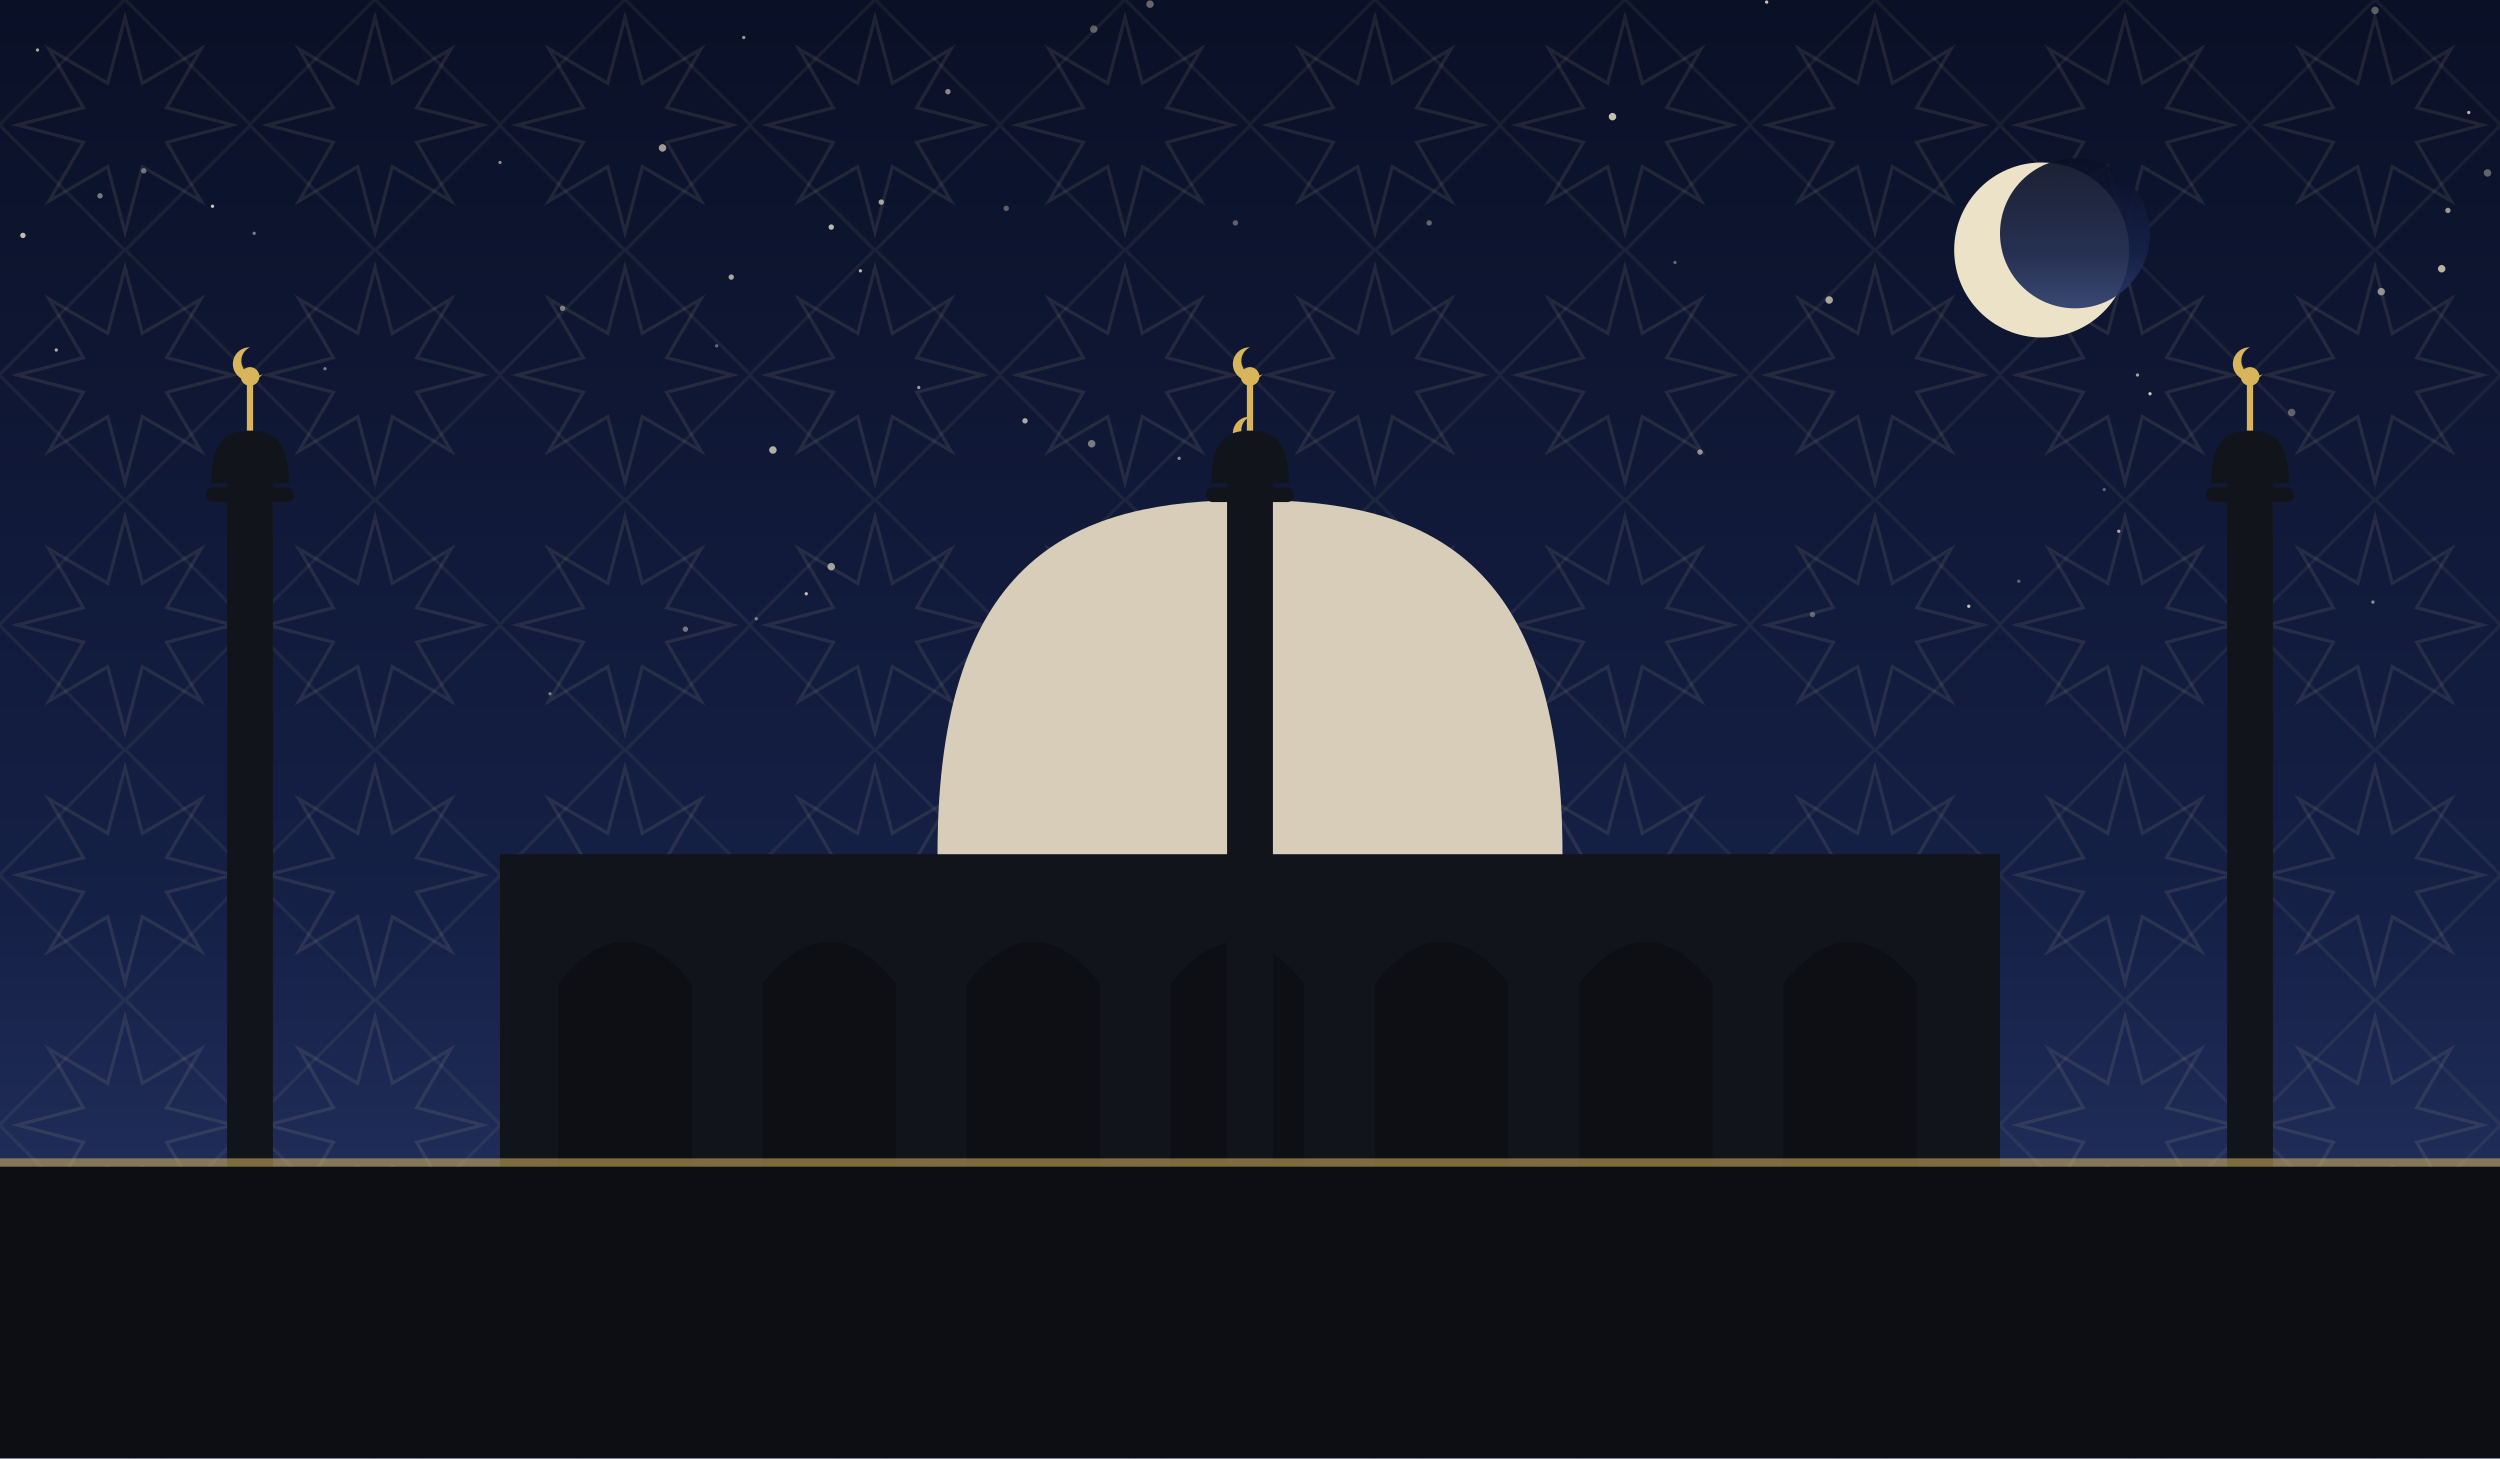
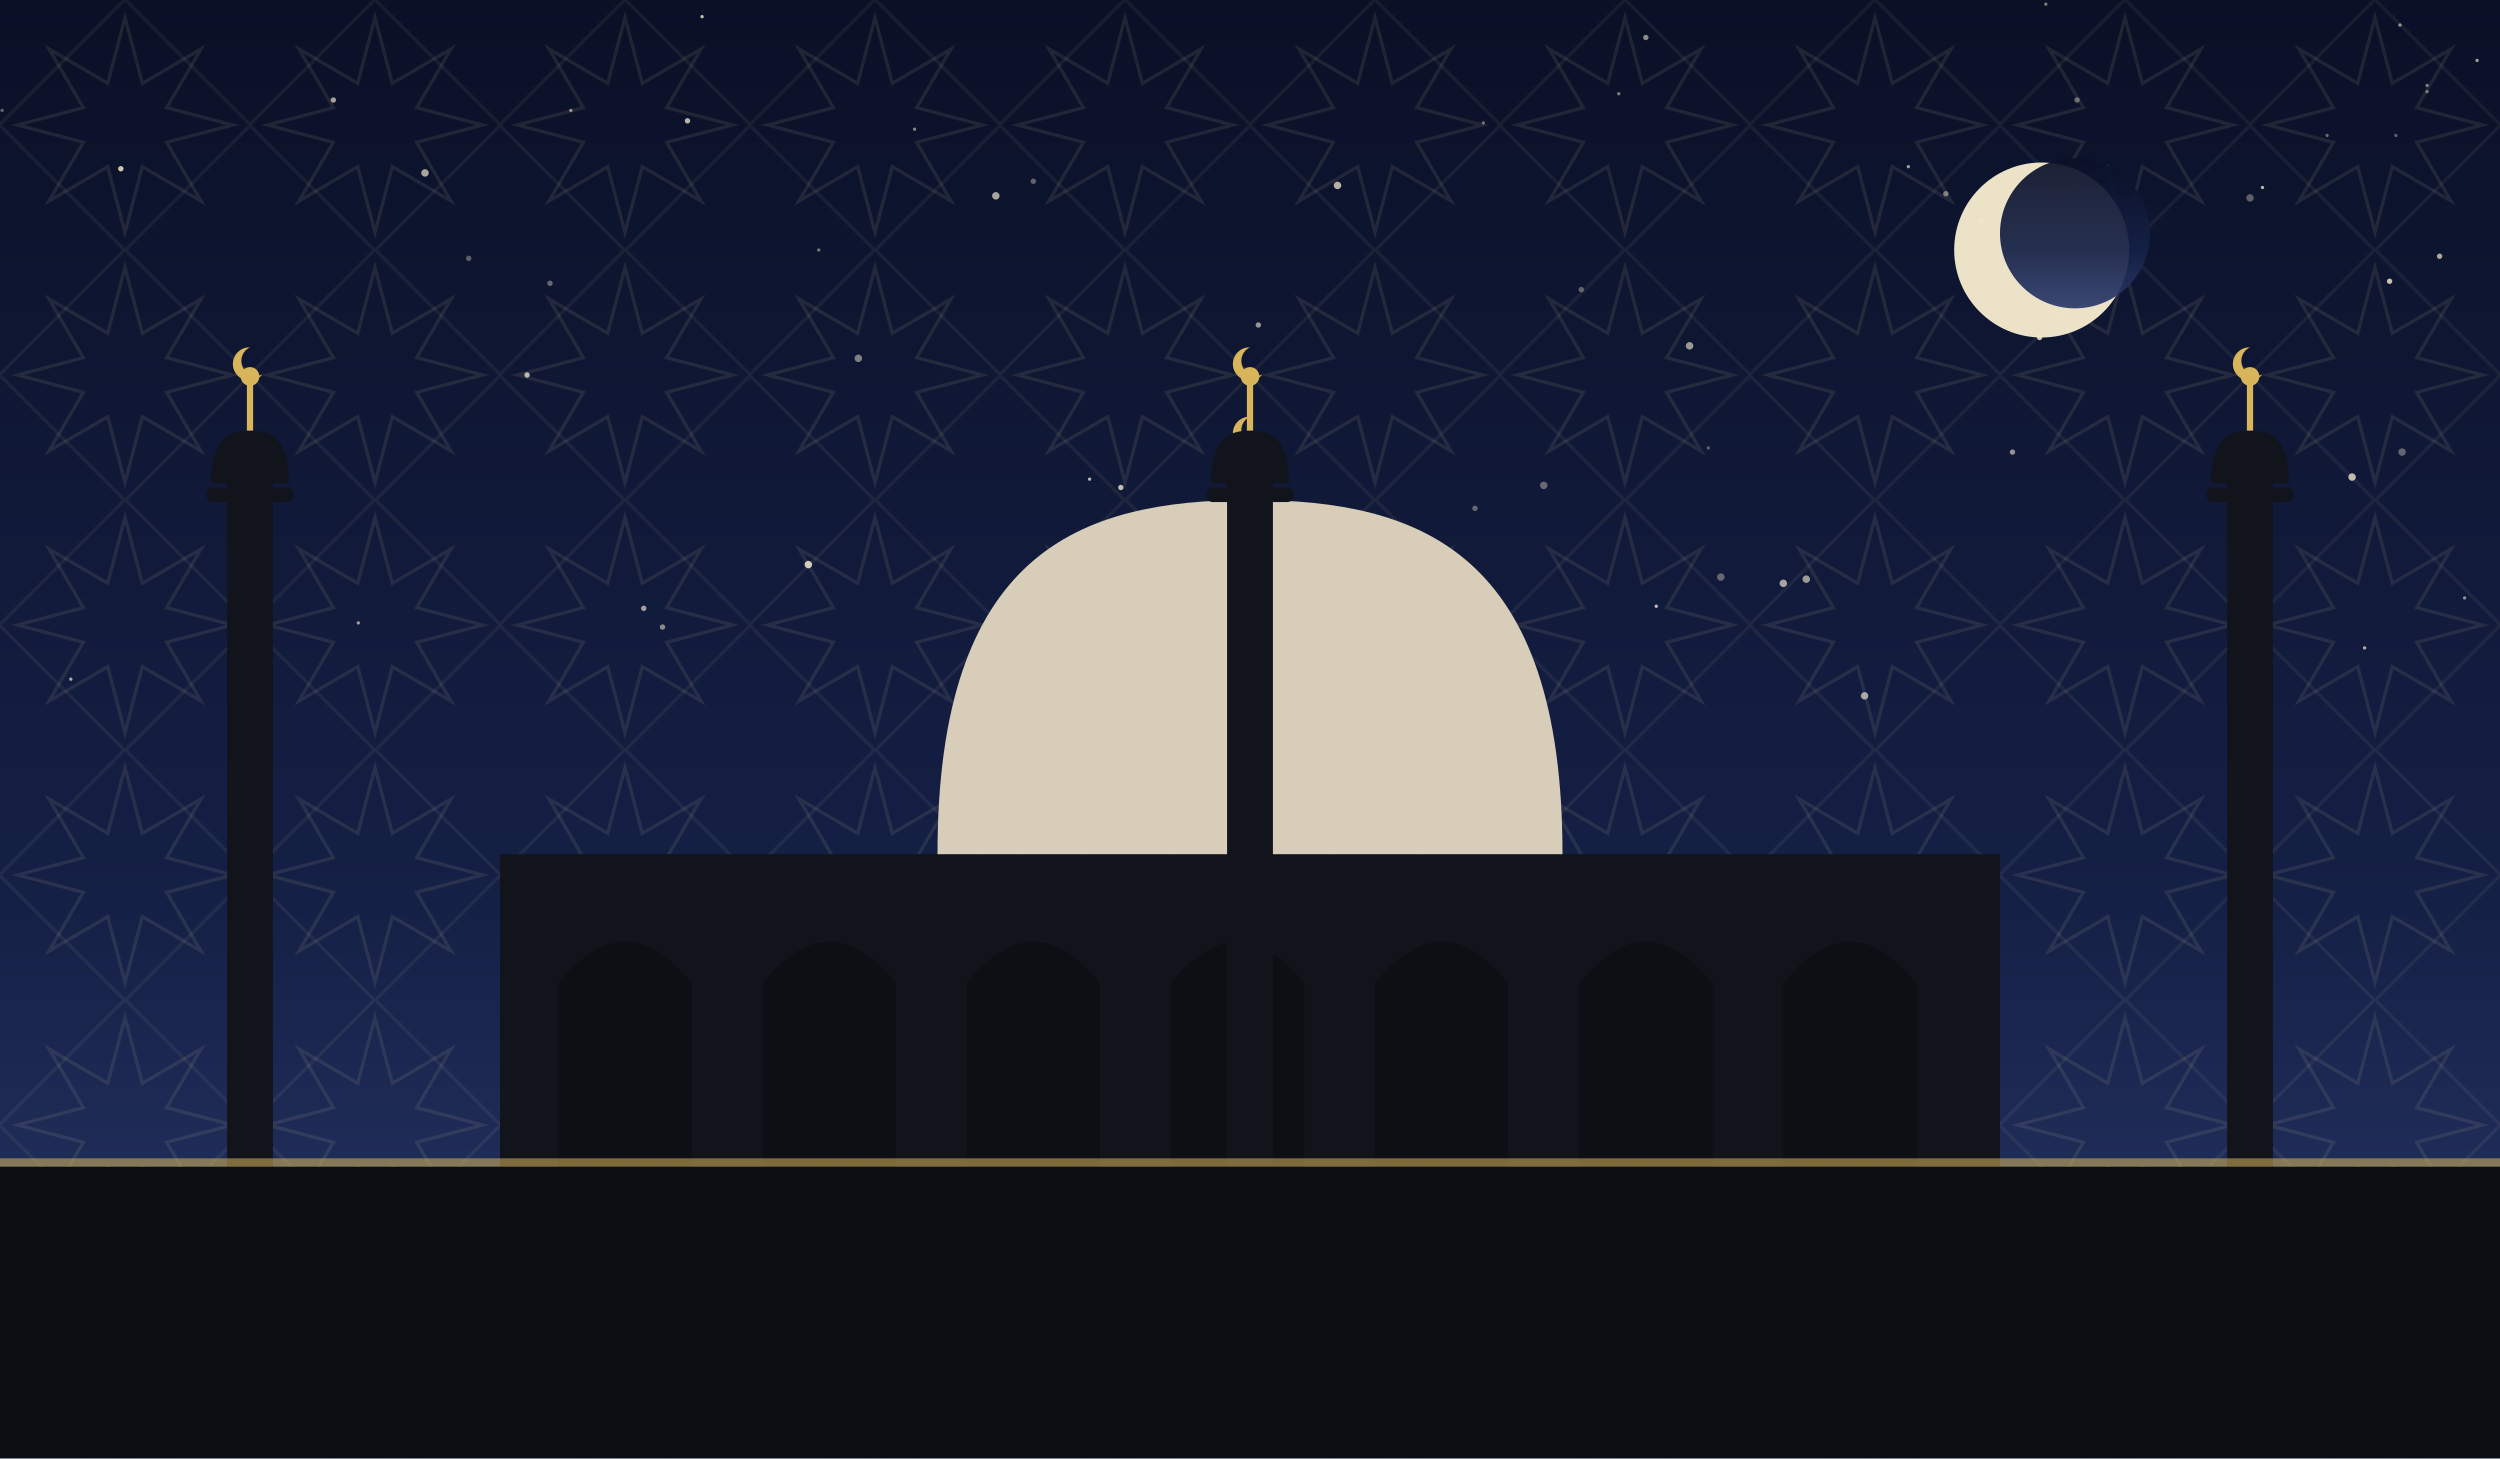
<svg xmlns="http://www.w3.org/2000/svg" viewBox="0 0 1200 700" role="img">
  <defs>
    <linearGradient id="sky" x1="0" y1="0" x2="0" y2="1">
      <stop offset="0" stop-color="#0a1026" />
      <stop offset="0.62" stop-color="#152046" />
      <stop offset="1" stop-color="#2b3a6b" />
    </linearGradient>
    <pattern id="g1" width="120" height="120" patternUnits="userSpaceOnUse">
      <polygon points="111.6,60.0 80.0,68.3 96.5,96.5 68.3,80.0 60.0,111.6 51.7,80.0 23.5,96.5 40.0,68.3 8.4,60.0 40.0,51.7 23.5,23.5 51.7,40.0 60.0,8.4 68.3,40.0 96.5,23.5 80.0,51.7" fill="none" stroke="#e8d9a8" stroke-width="1.6" opacity="0.1" />
      <rect x="17.4" y="17.4" width="85.2" height="85.2" fill="none" stroke="#e8d9a8" stroke-width="1.6" opacity="0.07" transform="rotate(45 60.0 60.0)" />
    </pattern>
  </defs>
  <rect width="1200" height="700" fill="url(#sky)" />
  <rect width="1200" height="700" fill="url(#g1)" />
-   <circle cx="1139" cy="289" r="0.8" fill="#f7ecd2" opacity="0.56" />
-   <circle cx="525" cy="14" r="1.8" fill="#f7ecd2" opacity="0.35" />
-   <circle cx="240" cy="78" r="0.8" fill="#f7ecd2" opacity="0.55" />
-   <circle cx="1172" cy="129" r="1.8" fill="#f7ecd2" opacity="0.73" />
-   <circle cx="945" cy="291" r="0.8" fill="#f7ecd2" opacity="0.80" />
-   <circle cx="111" cy="336" r="0.8" fill="#f7ecd2" opacity="0.81" />
-   <circle cx="566" cy="220" r="0.8" fill="#f7ecd2" opacity="0.55" />
-   <circle cx="318" cy="71" r="1.8" fill="#f7ecd2" opacity="0.63" />
-   <circle cx="351" cy="133" r="1.3" fill="#f7ecd2" opacity="0.68" />
-   <circle cx="497" cy="298" r="0.8" fill="#f7ecd2" opacity="0.41" />
-   <circle cx="492" cy="202" r="1.3" fill="#f7ecd2" opacity="0.69" />
-   <circle cx="264" cy="333" r="0.8" fill="#f7ecd2" opacity="0.47" />
-   <circle cx="557" cy="295" r="0.8" fill="#f7ecd2" opacity="0.50" />
-   <circle cx="483" cy="100" r="1.3" fill="#f7ecd2" opacity="0.35" />
-   <circle cx="18" cy="24" r="0.8" fill="#f7ecd2" opacity="0.67" />
-   <circle cx="1010" cy="235" r="0.8" fill="#f7ecd2" opacity="0.35" />
-   <circle cx="363" cy="297" r="0.8" fill="#f7ecd2" opacity="0.46" />
-   <circle cx="69" cy="82" r="1.3" fill="#f7ecd2" opacity="0.43" />
-   <circle cx="344" cy="166" r="0.8" fill="#f7ecd2" opacity="0.39" />
-   <circle cx="156" cy="177" r="0.8" fill="#f7ecd2" opacity="0.47" />
-   <circle cx="969" cy="279" r="0.8" fill="#f7ecd2" opacity="0.36" />
-   <circle cx="455" cy="44" r="1.3" fill="#f7ecd2" opacity="0.55" />
-   <circle cx="270" cy="148" r="1.3" fill="#f7ecd2" opacity="0.45" />
-   <circle cx="102" cy="99" r="0.8" fill="#f7ecd2" opacity="0.83" />
-   <circle cx="1175" cy="101" r="1.3" fill="#f7ecd2" opacity="0.60" />
-   <circle cx="441" cy="186" r="0.8" fill="#f7ecd2" opacity="0.61" />
-   <circle cx="996" cy="110" r="1.8" fill="#f7ecd2" opacity="0.45" />
-   <circle cx="848" cy="1" r="0.8" fill="#f7ecd2" opacity="0.83" />
-   <circle cx="981" cy="103" r="1.3" fill="#f7ecd2" opacity="0.78" />
-   <circle cx="27" cy="168" r="0.8" fill="#f7ecd2" opacity="0.71" />
-   <circle cx="122" cy="112" r="0.8" fill="#f7ecd2" opacity="0.49" />
-   <circle cx="1194" cy="83" r="1.8" fill="#f7ecd2" opacity="0.37" />
-   <circle cx="387" cy="285" r="0.8" fill="#f7ecd2" opacity="0.80" />
-   <circle cx="413" cy="130" r="0.8" fill="#f7ecd2" opacity="0.75" />
-   <circle cx="48" cy="94" r="1.3" fill="#f7ecd2" opacity="0.47" />
-   <circle cx="1140" cy="5" r="1.8" fill="#f7ecd2" opacity="0.35" />
-   <circle cx="593" cy="107" r="1.3" fill="#f7ecd2" opacity="0.36" />
-   <circle cx="399" cy="272" r="1.8" fill="#f7ecd2" opacity="0.63" />
-   <circle cx="774" cy="56" r="1.8" fill="#f7ecd2" opacity="0.79" />
-   <circle cx="686" cy="107" r="1.3" fill="#f7ecd2" opacity="0.37" />
-   <circle cx="399" cy="109" r="1.3" fill="#f7ecd2" opacity="0.76" />
-   <circle cx="1185" cy="54" r="0.8" fill="#f7ecd2" opacity="0.75" />
-   <circle cx="1100" cy="198" r="1.8" fill="#f7ecd2" opacity="0.35" />
-   <circle cx="1032" cy="189" r="0.8" fill="#f7ecd2" opacity="0.83" />
-   <circle cx="1005" cy="91" r="1.3" fill="#f7ecd2" opacity="0.40" />
-   <circle cx="371" cy="216" r="1.8" fill="#f7ecd2" opacity="0.71" />
-   <circle cx="1026" cy="180" r="0.8" fill="#f7ecd2" opacity="0.65" />
-   <circle cx="978" cy="111" r="0.8" fill="#f7ecd2" opacity="0.43" />
-   <circle cx="11" cy="113" r="1.3" fill="#f7ecd2" opacity="0.78" />
-   <circle cx="357" cy="18" r="0.8" fill="#f7ecd2" opacity="0.61" />
-   <circle cx="552" cy="2" r="1.8" fill="#f7ecd2" opacity="0.39" />
-   <circle cx="524" cy="213" r="1.8" fill="#f7ecd2" opacity="0.47" />
-   <circle cx="1017" cy="255" r="0.8" fill="#f7ecd2" opacity="0.70" />
-   <circle cx="1143" cy="140" r="1.8" fill="#f7ecd2" opacity="0.55" />
-   <circle cx="878" cy="144" r="1.8" fill="#f7ecd2" opacity="0.67" />
-   <circle cx="870" cy="295" r="1.3" fill="#f7ecd2" opacity="0.35" />
-   <circle cx="423" cy="97" r="1.3" fill="#f7ecd2" opacity="0.66" />
-   <circle cx="329" cy="302" r="1.3" fill="#f7ecd2" opacity="0.43" />
-   <circle cx="804" cy="126" r="0.8" fill="#f7ecd2" opacity="0.39" />
-   <circle cx="816" cy="217" r="1.3" fill="#f7ecd2" opacity="0.57" />
+   <circle cx="1152" cy="12" r="0.8" fill="#f7ecd2" opacity="0.59" />
+   <circle cx="274" cy="53" r="0.8" fill="#f7ecd2" opacity="0.57" />
+   <circle cx="1117" cy="65" r="0.8" fill="#f7ecd2" opacity="0.40" />
+   <circle cx="393" cy="120" r="0.8" fill="#f7ecd2" opacity="0.45" />
+   <circle cx="478" cy="94" r="1.8" fill="#f7ecd2" opacity="0.67" />
+   <circle cx="820" cy="215" r="0.8" fill="#f7ecd2" opacity="0.35" />
+   <circle cx="723" cy="327" r="0.8" fill="#f7ecd2" opacity="0.56" />
+   <circle cx="979" cy="162" r="1.3" fill="#f7ecd2" opacity="0.83" />
+   <circle cx="604" cy="156" r="1.3" fill="#f7ecd2" opacity="0.59" />
+   <circle cx="966" cy="217" r="1.3" fill="#f7ecd2" opacity="0.57" />
+   <circle cx="1129" cy="229" r="1.8" fill="#f7ecd2" opacity="0.76" />
+   <circle cx="1165" cy="44" r="0.8" fill="#f7ecd2" opacity="0.45" />
+   <circle cx="330" cy="58" r="1.3" fill="#f7ecd2" opacity="0.75" />
+   <circle cx="712" cy="59" r="0.8" fill="#f7ecd2" opacity="0.43" />
+   <circle cx="1135" cy="311" r="0.8" fill="#f7ecd2" opacity="0.70" />
+   <circle cx="951" cy="106" r="1.3" fill="#f7ecd2" opacity="0.41" />
+   <circle cx="856" cy="280" r="1.8" fill="#f7ecd2" opacity="0.65" />
+   <circle cx="58" cy="81" r="1.3" fill="#f7ecd2" opacity="0.83" />
+   <circle cx="741" cy="233" r="1.8" fill="#f7ecd2" opacity="0.38" />
+   <circle cx="337" cy="8" r="0.8" fill="#f7ecd2" opacity="0.81" />
+   <circle cx="982" cy="2" r="0.8" fill="#f7ecd2" opacity="0.49" />
+   <circle cx="204" cy="83" r="1.8" fill="#f7ecd2" opacity="0.67" />
+   <circle cx="1147" cy="135" r="1.3" fill="#f7ecd2" opacity="0.80" />
+   <circle cx="523" cy="230" r="0.8" fill="#f7ecd2" opacity="0.75" />
+   <circle cx="708" cy="244" r="1.3" fill="#f7ecd2" opacity="0.37" />
+   <circle cx="1150" cy="65" r="0.8" fill="#f7ecd2" opacity="0.35" />
+   <circle cx="1153" cy="217" r="1.8" fill="#f7ecd2" opacity="0.36" />
+   <circle cx="309" cy="292" r="1.3" fill="#f7ecd2" opacity="0.63" />
+   <circle cx="34" cy="326" r="0.8" fill="#f7ecd2" opacity="0.69" />
+   <circle cx="496" cy="87" r="1.3" fill="#f7ecd2" opacity="0.37" />
+   <circle cx="759" cy="139" r="1.3" fill="#f7ecd2" opacity="0.36" />
+   <circle cx="895" cy="334" r="1.8" fill="#f7ecd2" opacity="0.65" />
+   <circle cx="160" cy="48" r="1.3" fill="#f7ecd2" opacity="0.65" />
+   <circle cx="642" cy="89" r="1.8" fill="#f7ecd2" opacity="0.73" />
+   <circle cx="1165" cy="41" r="0.8" fill="#f7ecd2" opacity="0.50" />
+   <circle cx="1081" cy="216" r="1.3" fill="#f7ecd2" opacity="0.81" />
+   <circle cx="1086" cy="90" r="0.8" fill="#f7ecd2" opacity="0.75" />
+   <circle cx="388" cy="271" r="1.8" fill="#f7ecd2" opacity="0.83" />
+   <circle cx="1171" cy="123" r="1.3" fill="#f7ecd2" opacity="0.68" />
+   <circle cx="867" cy="278" r="1.8" fill="#f7ecd2" opacity="0.61" />
+   <circle cx="412" cy="172" r="1.8" fill="#f7ecd2" opacity="0.49" />
+   <circle cx="934" cy="93" r="1.3" fill="#f7ecd2" opacity="0.47" />
+   <circle cx="777" cy="45" r="0.8" fill="#f7ecd2" opacity="0.50" />
+   <circle cx="253" cy="180" r="1.3" fill="#f7ecd2" opacity="0.75" />
+   <circle cx="538" cy="234" r="1.3" fill="#f7ecd2" opacity="0.77" />
+   <circle cx="1080" cy="95" r="1.8" fill="#f7ecd2" opacity="0.35" />
+   <circle cx="1183" cy="287" r="0.8" fill="#f7ecd2" opacity="0.56" />
+   <circle cx="439" cy="62" r="0.8" fill="#f7ecd2" opacity="0.53" />
+   <circle cx="264" cy="136" r="1.3" fill="#f7ecd2" opacity="0.39" />
+   <circle cx="826" cy="277" r="1.8" fill="#f7ecd2" opacity="0.37" />
+   <circle cx="1189" cy="29" r="0.8" fill="#f7ecd2" opacity="0.66" />
+   <circle cx="225" cy="124" r="1.3" fill="#f7ecd2" opacity="0.35" />
+   <circle cx="790" cy="18" r="1.3" fill="#f7ecd2" opacity="0.55" />
+   <circle cx="172" cy="299" r="0.8" fill="#f7ecd2" opacity="0.63" />
+   <circle cx="795" cy="291" r="0.8" fill="#f7ecd2" opacity="0.80" />
+   <circle cx="811" cy="166" r="1.8" fill="#f7ecd2" opacity="0.61" />
+   <circle cx="916" cy="80" r="0.8" fill="#f7ecd2" opacity="0.65" />
+   <circle cx="318" cy="301" r="1.3" fill="#f7ecd2" opacity="0.53" />
+   <circle cx="1" cy="53" r="0.8" fill="#f7ecd2" opacity="0.38" />
+   <circle cx="997" cy="48" r="1.3" fill="#f7ecd2" opacity="0.41" />
  <circle cx="980" cy="120" r="42" fill="#f6ecd0" opacity="0.95" />
  <circle cx="996" cy="112" r="36" fill="url(#sky)" opacity="0.92" />
  <rect x="240" y="410" width="720" height="150" fill="#12141c" />
  <path d="M 268 560 L 268 472 Q 300 432 332 472 L 332 560 Z" fill="#0c0e14" opacity="0.9" />
  <path d="M 366 560 L 366 472 Q 398 432 430 472 L 430 560 Z" fill="#0c0e14" opacity="0.9" />
  <path d="M 464 560 L 464 472 Q 496 432 528 472 L 528 560 Z" fill="#0c0e14" opacity="0.9" />
  <path d="M 562 560 L 562 472 Q 594 432 626 472 L 626 560 Z" fill="#0c0e14" opacity="0.9" />
  <path d="M 660 560 L 660 472 Q 692 432 724 472 L 724 560 Z" fill="#0c0e14" opacity="0.9" />
  <path d="M 758 560 L 758 472 Q 790 432 822 472 L 822 560 Z" fill="#0c0e14" opacity="0.9" />
  <path d="M 856 560 L 856 472 Q 888 432 920 472 L 920 560 Z" fill="#0c0e14" opacity="0.9" />
  <path d="M 450 410 C 450 265.5, 517.5 240, 600 240 C 682.5 240, 750 265.5, 750 410 Z" fill="#d8cdb8" />
  <line x1="600" y1="240" x2="600" y2="218" stroke="#d8b45a" stroke-width="3" />
  <circle cx="600" cy="214" r="4.5" fill="#d8b45a" />
  <path d="M 600 200 a 8 8 0 1 0 6 13 a 6.4 6.4 0 1 1 -6 -13 Z" fill="#d8b45a" />
  <rect x="109.0" y="230" width="22" height="330" fill="#12141c" />
  <rect x="99.1" y="234" width="41.8" height="7" rx="3" fill="#12141c" />
  <path d="M 101.3 232 C 101.3 210.495, 109.715 206.7, 120 206.7 C 130.285 206.7, 138.7 210.495, 138.7 232 Z" fill="#12141c" />
  <line x1="120" y1="206.7" x2="120" y2="184.7" stroke="#d8b45a" stroke-width="3" />
  <circle cx="120" cy="180.7" r="4.5" fill="#d8b45a" />
  <path d="M 120 166.7 a 8 8 0 1 0 6 13 a 6.4 6.4 0 1 1 -6 -13 Z" fill="#d8b45a" />
  <rect x="589.0" y="230" width="22" height="330" fill="#12141c" />
  <rect x="579.1" y="234" width="41.8" height="7" rx="3" fill="#12141c" />
  <path d="M 581.3 232 C 581.3 210.495, 589.715 206.7, 600 206.7 C 610.285 206.7, 618.7 210.495, 618.7 232 Z" fill="#12141c" />
  <line x1="600" y1="206.7" x2="600" y2="184.7" stroke="#d8b45a" stroke-width="3" />
  <circle cx="600" cy="180.7" r="4.5" fill="#d8b45a" />
  <path d="M 600 166.7 a 8 8 0 1 0 6 13 a 6.4 6.4 0 1 1 -6 -13 Z" fill="#d8b45a" />
  <rect x="1069.0" y="230" width="22" height="330" fill="#12141c" />
  <rect x="1059.1" y="234" width="41.8" height="7" rx="3" fill="#12141c" />
  <path d="M 1061.3 232 C 1061.3 210.495, 1069.715 206.7, 1080 206.7 C 1090.285 206.7, 1098.7 210.495, 1098.7 232 Z" fill="#12141c" />
  <line x1="1080" y1="206.7" x2="1080" y2="184.7" stroke="#d8b45a" stroke-width="3" />
  <circle cx="1080" cy="180.7" r="4.5" fill="#d8b45a" />
  <path d="M 1080 166.7 a 8 8 0 1 0 6 13 a 6.4 6.4 0 1 1 -6 -13 Z" fill="#d8b45a" />
  <rect x="0" y="560" width="1200" height="140" fill="#0c0e14" />
  <rect x="0" y="556" width="1200" height="4" fill="#d8b45a" opacity="0.55" />
</svg>
